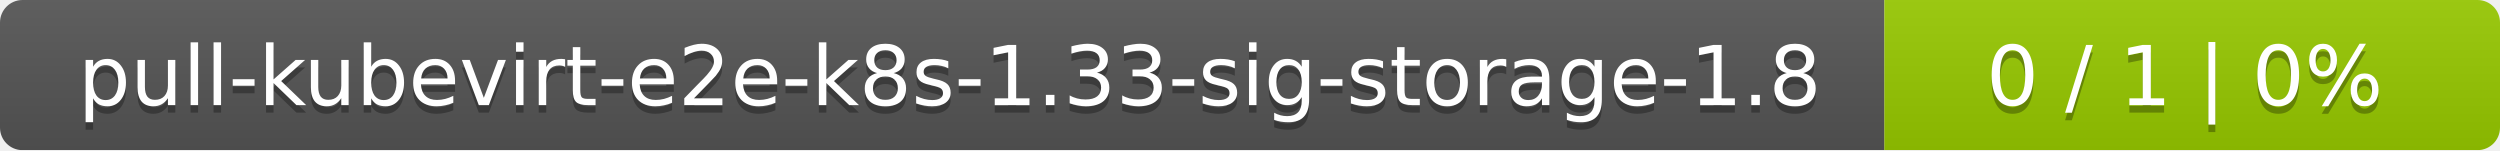
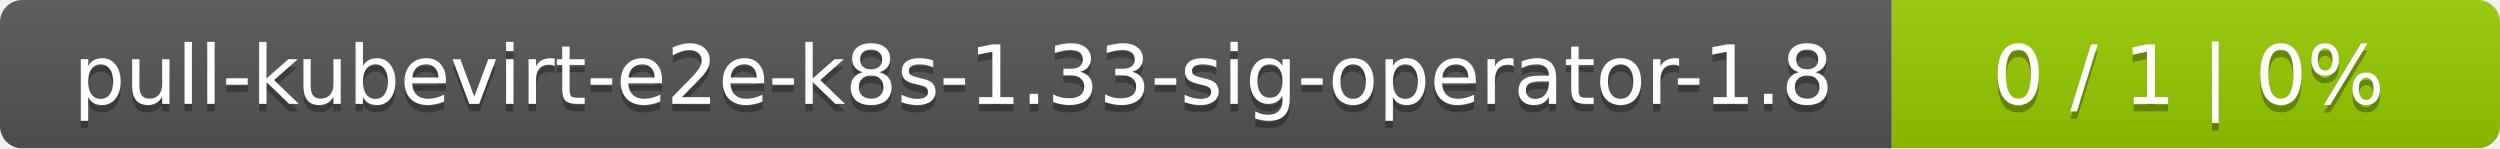
- <svg xmlns="http://www.w3.org/2000/svg" width="333" height="20">
+ <svg xmlns="http://www.w3.org/2000/svg" width="337" height="20">
  <linearGradient id="smooth" x2="0" y2="100%">
    <stop offset="0" stop-color="#bbb" stop-opacity=".1" />
    <stop offset="1" stop-opacity=".1" />
  </linearGradient>
  <mask id="round">
-     <rect width="333" height="20" rx="3" fill="#fff" />
+     <rect width="337" height="20" rx="3" fill="#fff" />
  </mask>
  <g mask="url(#round)">
-     <rect width="251" height="20" fill="#555" />
-     <rect x="251" width="82" height="20" fill="#97ca00" />
-     <rect width="333" height="20" fill="url(#smooth)" />
+     <rect width="255" height="20" fill="#555" />
+     <rect x="255" width="82" height="20" fill="#97ca00" />
+     <rect width="337" height="20" fill="url(#smooth)" />
  </g>
  <g fill="#fff" text-anchor="middle" font-family="DejaVu Sans,Verdana,Geneva,sans-serif" font-size="11">
-     <text x="126.5" y="15" fill="#010101" fill-opacity=".3">pull-kubevirt-e2e-k8s-1.33-sig-storage-1.8</text>
-     <text x="126.5" y="14">pull-kubevirt-e2e-k8s-1.33-sig-storage-1.8</text>
-     <text x="291" y="15" fill="#010101" fill-opacity=".3">0 / 1    |    0%</text>
-     <text x="291" y="14">0 / 1    |    0%</text>
+     <text x="128.5" y="15" fill="#010101" fill-opacity=".3">pull-kubevirt-e2e-k8s-1.33-sig-operator-1.8</text>
+     <text x="128.5" y="14">pull-kubevirt-e2e-k8s-1.33-sig-operator-1.8</text>
+     <text x="295" y="15" fill="#010101" fill-opacity=".3">0 / 1    |    0%</text>
+     <text x="295" y="14">0 / 1    |    0%</text>
  </g>
</svg>
